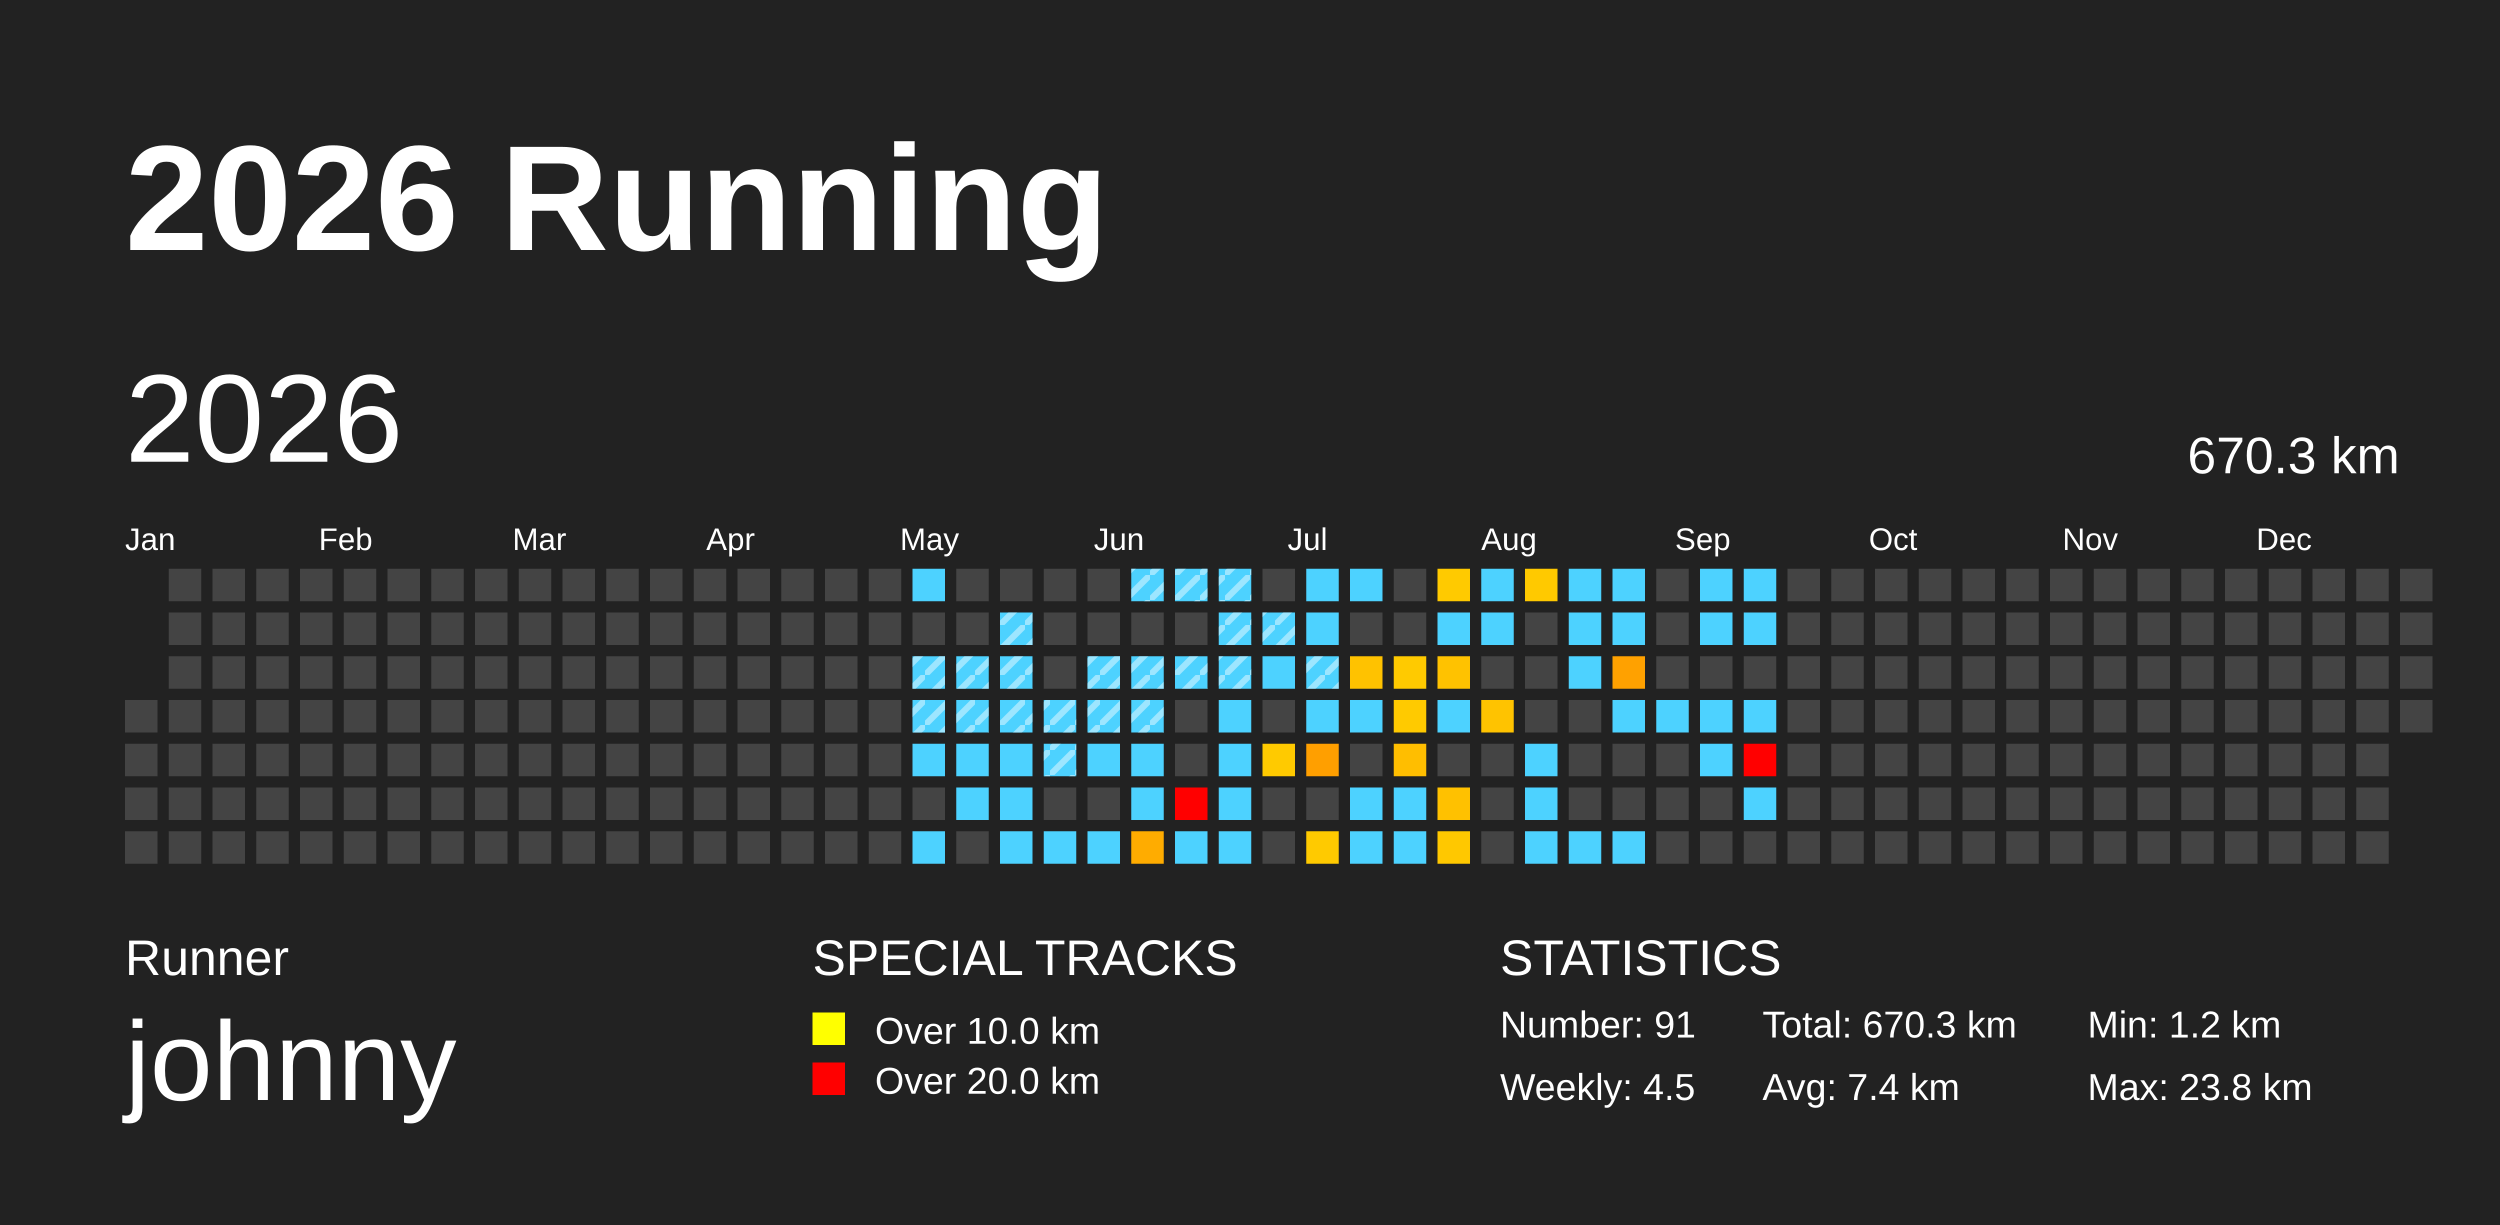
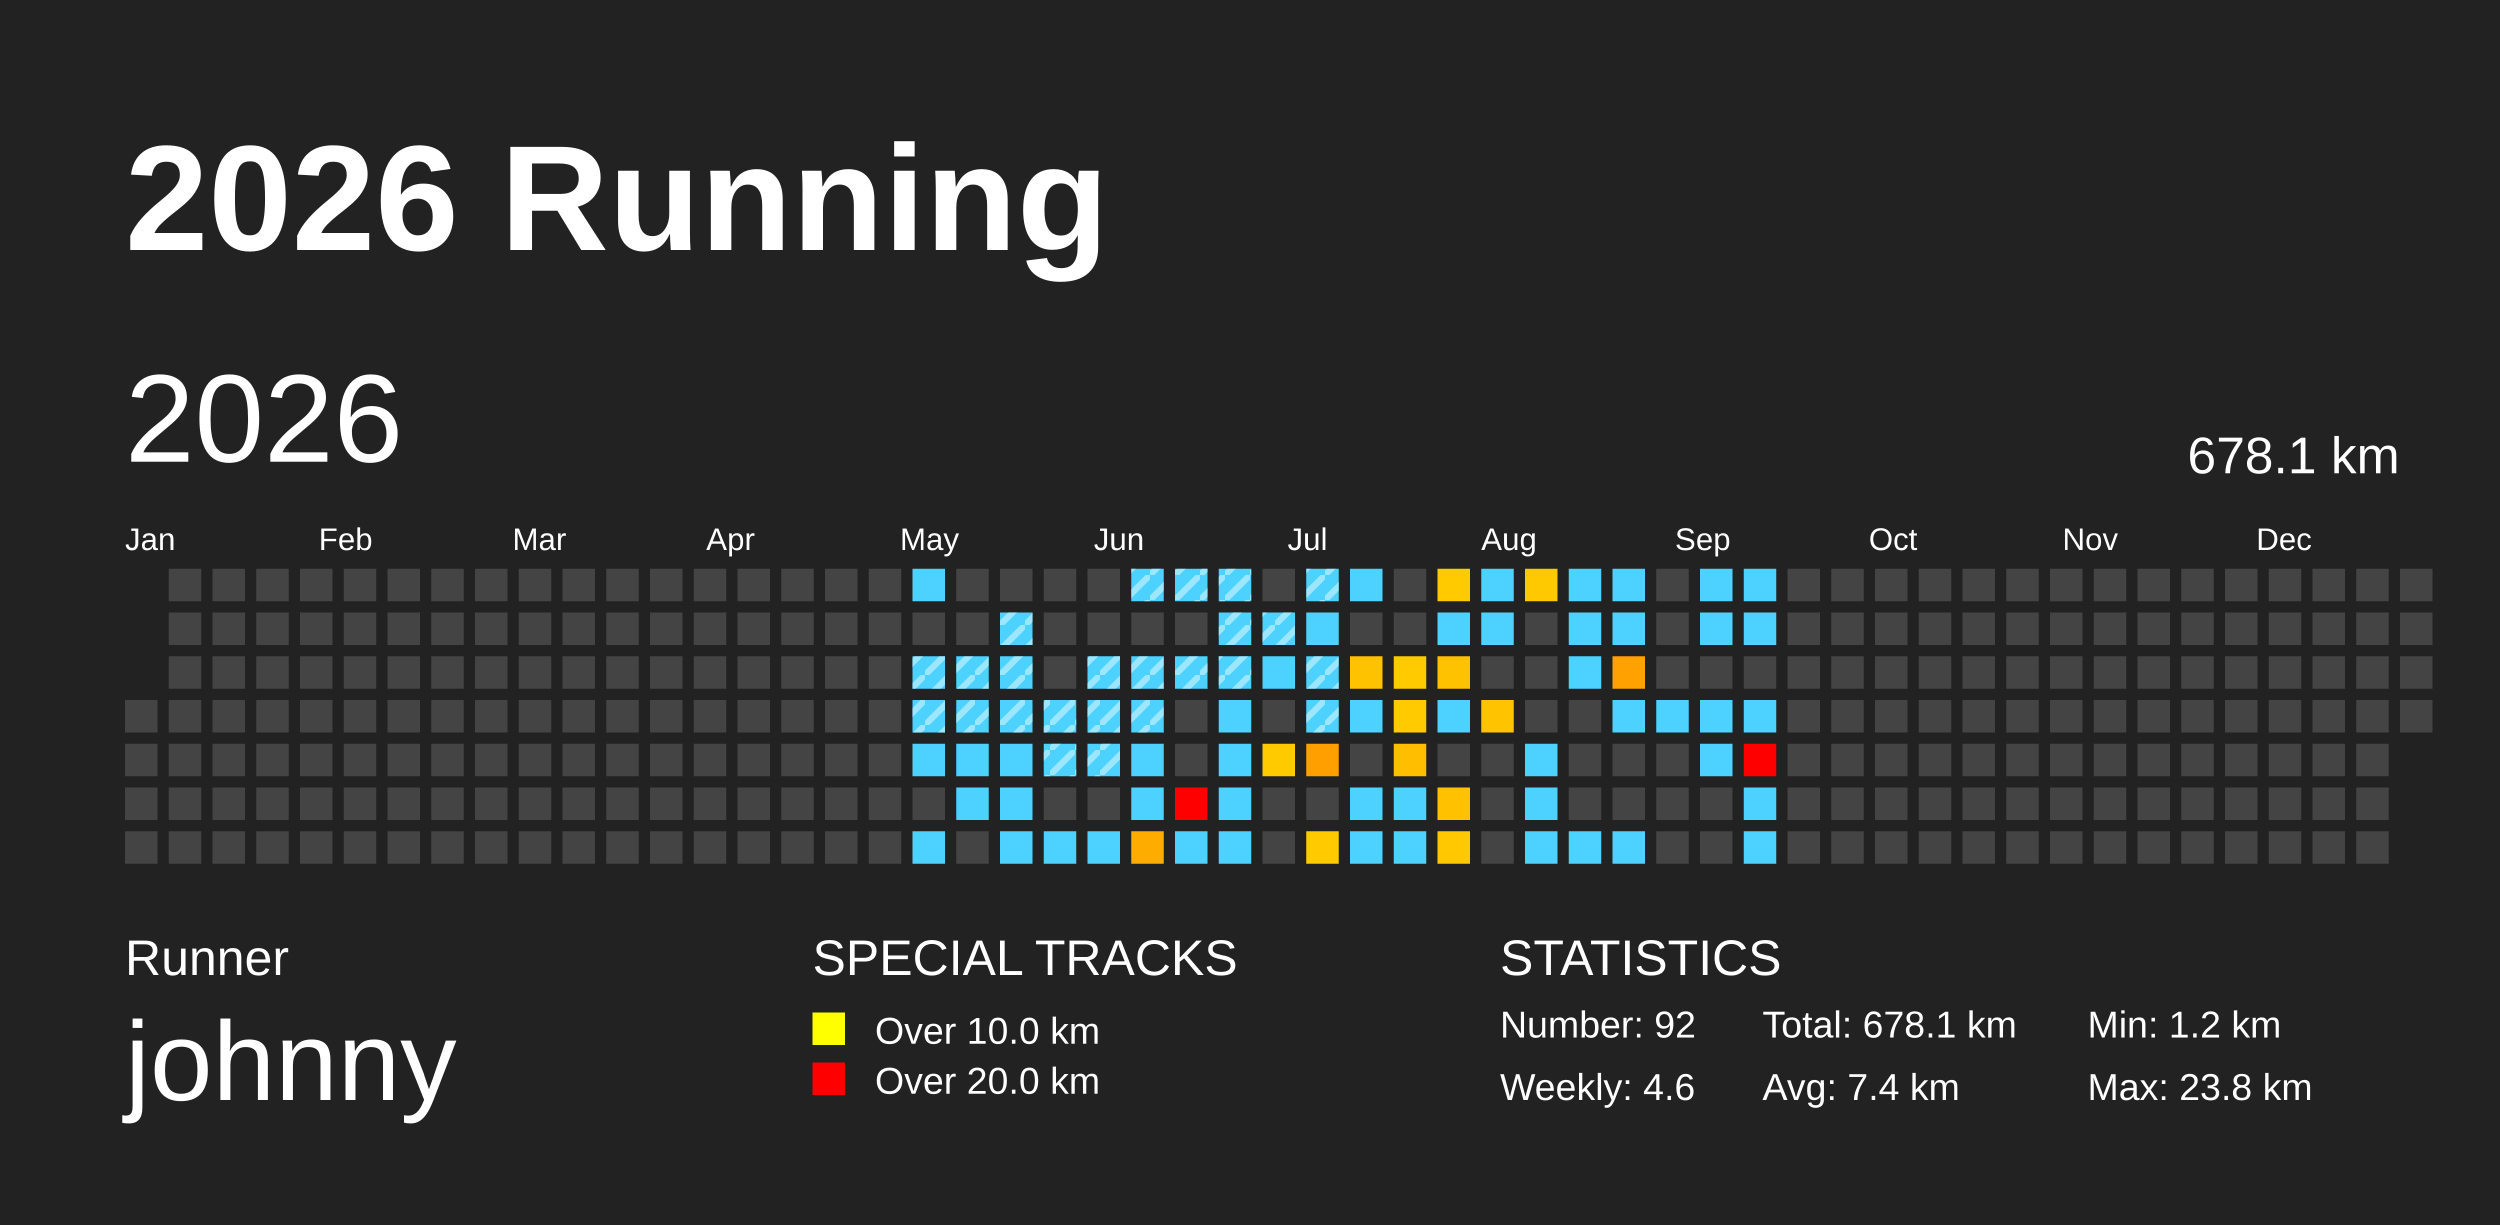
<svg xmlns="http://www.w3.org/2000/svg" baseProfile="full" height="98mm" version="1.1" viewBox="0,0,200,98" width="200mm">
  <defs>
    <pattern height="2" id="indoor-stripe" patternUnits="userSpaceOnUse" width="2">
      <line stroke="white" stroke-opacity="0.45" stroke-width="0.5" x1="0" x2="2" y1="2" y2="0" />
    </pattern>
  </defs>
  <rect fill="#222222" height="98" width="200" x="0" y="0" />
  <text fill="#FFFFFF" style="font-size:12px; font-family:Arial; font-weight:bold;" x="10" y="20">2026 Running</text>
  <text fill="#FFFFFF" style="font-size:4px; font-family:Arial" x="10" y="78">Runner</text>
  <text fill="#FFFFFF" style="font-size:9px; font-family:Arial" x="10" y="88">johnny</text>
  <text fill="#FFFFFF" style="font-size:4px; font-family:Arial" x="65" y="78">SPECIAL TRACKS</text>
  <rect fill="yellow" height="2.6" width="2.6" x="65" y="81" />
  <text fill="#FFFFFF" style="font-size:3px; font-family:Arial" x="70" y="83.5">Over 10.0 km</text>
  <rect fill="red" height="2.6" width="2.6" x="65" y="85" />
  <text fill="#FFFFFF" style="font-size:3px; font-family:Arial" x="70" y="87.5">Over 20.0 km</text>
  <text fill="#FFFFFF" style="font-size:4px; font-family:Arial" x="120" y="78">STATISTICS</text>
-   <text fill="#FFFFFF" style="font-size:3px; font-family:Arial" x="120" y="83">Number: 91</text>
-   <text fill="#FFFFFF" style="font-size:3px; font-family:Arial" x="120" y="88">Weekly: 4.5</text>
-   <text fill="#FFFFFF" style="font-size:3px; font-family:Arial" x="141" y="83">Total: 670.3 km</text>
+   <text fill="#FFFFFF" style="font-size:3px; font-family:Arial" x="120" y="83">Number: 92</text>
+   <text fill="#FFFFFF" style="font-size:3px; font-family:Arial" x="120" y="88">Weekly: 4.6</text>
+   <text fill="#FFFFFF" style="font-size:3px; font-family:Arial" x="141" y="83">Total: 678.1 km</text>
  <text fill="#FFFFFF" style="font-size:3px; font-family:Arial" x="141" y="88">Avg: 7.4 km</text>
  <text fill="#FFFFFF" style="font-size:3px; font-family:Arial" x="167" y="83">Min: 1.2 km</text>
  <text fill="#FFFFFF" style="font-size:3px; font-family:Arial" x="167" y="88">Max: 23.8 km</text>
  <text dominant-baseline="hanging" fill="#FFFFFF" style="font-size:10.0px; font-family:Arial;" x="10" y="30">2026</text>
-   <text dominant-baseline="hanging" fill="#FFFFFF" style="font-size:4.125px; font-family:Arial;" x="175" y="35">670.3 km</text>
+   <text dominant-baseline="hanging" fill="#FFFFFF" style="font-size:4.125px; font-family:Arial;" x="175" y="35">678.1 km</text>
  <text fill="#FFFFFF" style="font-size:2.5px; font-family:Arial" x="10.0" y="44">Jan</text>
  <text fill="#FFFFFF" style="font-size:2.5px; font-family:Arial" x="25.5" y="44">Feb</text>
  <text fill="#FFFFFF" style="font-size:2.5px; font-family:Arial" x="41.0" y="44">Mar</text>
  <text fill="#FFFFFF" style="font-size:2.5px; font-family:Arial" x="56.5" y="44">Apr</text>
  <text fill="#FFFFFF" style="font-size:2.5px; font-family:Arial" x="72.0" y="44">May</text>
  <text fill="#FFFFFF" style="font-size:2.5px; font-family:Arial" x="87.5" y="44">Jun</text>
  <text fill="#FFFFFF" style="font-size:2.5px; font-family:Arial" x="103.0" y="44">Jul</text>
  <text fill="#FFFFFF" style="font-size:2.5px; font-family:Arial" x="118.5" y="44">Aug</text>
  <text fill="#FFFFFF" style="font-size:2.5px; font-family:Arial" x="134.0" y="44">Sep</text>
  <text fill="#FFFFFF" style="font-size:2.5px; font-family:Arial" x="149.5" y="44">Oct</text>
  <text fill="#FFFFFF" style="font-size:2.5px; font-family:Arial" x="165.0" y="44">Nov</text>
  <text fill="#FFFFFF" style="font-size:2.5px; font-family:Arial" x="180.5" y="44">Dec</text>
  <rect fill="#444444" height="2.6" width="2.6" x="10.0" y="56.0" />
  <rect fill="#444444" height="2.6" width="2.6" x="10.0" y="59.5" />
  <rect fill="#444444" height="2.6" width="2.6" x="10.0" y="63.0" />
  <rect fill="#444444" height="2.6" width="2.6" x="10.0" y="66.5" />
  <rect fill="#444444" height="2.6" width="2.6" x="13.5" y="45.5" />
  <rect fill="#444444" height="2.6" width="2.6" x="13.5" y="49.0" />
  <rect fill="#444444" height="2.6" width="2.6" x="13.5" y="52.5" />
  <rect fill="#444444" height="2.6" width="2.6" x="13.5" y="56.0" />
  <rect fill="#444444" height="2.6" width="2.6" x="13.5" y="59.5" />
  <rect fill="#444444" height="2.6" width="2.6" x="13.5" y="63.0" />
  <rect fill="#444444" height="2.6" width="2.6" x="13.5" y="66.5" />
  <rect fill="#444444" height="2.6" width="2.6" x="17.0" y="45.5" />
  <rect fill="#444444" height="2.6" width="2.6" x="17.0" y="49.0" />
  <rect fill="#444444" height="2.6" width="2.6" x="17.0" y="52.5" />
  <rect fill="#444444" height="2.6" width="2.6" x="17.0" y="56.0" />
  <rect fill="#444444" height="2.6" width="2.6" x="17.0" y="59.5" />
  <rect fill="#444444" height="2.6" width="2.6" x="17.0" y="63.0" />
  <rect fill="#444444" height="2.6" width="2.6" x="17.0" y="66.5" />
  <rect fill="#444444" height="2.6" width="2.6" x="20.5" y="45.5" />
  <rect fill="#444444" height="2.6" width="2.6" x="20.5" y="49.0" />
  <rect fill="#444444" height="2.6" width="2.6" x="20.5" y="52.5" />
  <rect fill="#444444" height="2.6" width="2.6" x="20.5" y="56.0" />
  <rect fill="#444444" height="2.6" width="2.6" x="20.5" y="59.5" />
  <rect fill="#444444" height="2.6" width="2.6" x="20.5" y="63.0" />
  <rect fill="#444444" height="2.6" width="2.6" x="20.5" y="66.5" />
  <rect fill="#444444" height="2.6" width="2.6" x="24.0" y="45.5" />
  <rect fill="#444444" height="2.6" width="2.6" x="24.0" y="49.0" />
  <rect fill="#444444" height="2.6" width="2.6" x="24.0" y="52.5" />
  <rect fill="#444444" height="2.6" width="2.6" x="24.0" y="56.0" />
  <rect fill="#444444" height="2.6" width="2.6" x="24.0" y="59.5" />
  <rect fill="#444444" height="2.6" width="2.6" x="24.0" y="63.0" />
  <rect fill="#444444" height="2.6" width="2.6" x="24.0" y="66.5" />
  <rect fill="#444444" height="2.6" width="2.6" x="27.5" y="45.5" />
  <rect fill="#444444" height="2.6" width="2.6" x="27.5" y="49.0" />
  <rect fill="#444444" height="2.6" width="2.6" x="27.5" y="52.5" />
  <rect fill="#444444" height="2.6" width="2.6" x="27.5" y="56.0" />
  <rect fill="#444444" height="2.6" width="2.6" x="27.5" y="59.5" />
  <rect fill="#444444" height="2.6" width="2.6" x="27.5" y="63.0" />
  <rect fill="#444444" height="2.6" width="2.6" x="27.5" y="66.5" />
  <rect fill="#444444" height="2.6" width="2.6" x="31.0" y="45.5" />
  <rect fill="#444444" height="2.6" width="2.6" x="31.0" y="49.0" />
  <rect fill="#444444" height="2.6" width="2.6" x="31.0" y="52.5" />
  <rect fill="#444444" height="2.6" width="2.6" x="31.0" y="56.0" />
  <rect fill="#444444" height="2.6" width="2.6" x="31.0" y="59.5" />
  <rect fill="#444444" height="2.6" width="2.6" x="31.0" y="63.0" />
  <rect fill="#444444" height="2.6" width="2.6" x="31.0" y="66.5" />
  <rect fill="#444444" height="2.6" width="2.6" x="34.5" y="45.5" />
  <rect fill="#444444" height="2.6" width="2.6" x="34.5" y="49.0" />
  <rect fill="#444444" height="2.6" width="2.6" x="34.5" y="52.5" />
  <rect fill="#444444" height="2.6" width="2.6" x="34.5" y="56.0" />
  <rect fill="#444444" height="2.6" width="2.6" x="34.5" y="59.5" />
  <rect fill="#444444" height="2.6" width="2.6" x="34.5" y="63.0" />
  <rect fill="#444444" height="2.6" width="2.6" x="34.5" y="66.5" />
  <rect fill="#444444" height="2.6" width="2.6" x="38.0" y="45.5" />
  <rect fill="#444444" height="2.6" width="2.6" x="38.0" y="49.0" />
  <rect fill="#444444" height="2.6" width="2.6" x="38.0" y="52.5" />
  <rect fill="#444444" height="2.6" width="2.6" x="38.0" y="56.0" />
  <rect fill="#444444" height="2.6" width="2.6" x="38.0" y="59.5" />
  <rect fill="#444444" height="2.6" width="2.6" x="38.0" y="63.0" />
  <rect fill="#444444" height="2.6" width="2.6" x="38.0" y="66.5" />
  <rect fill="#444444" height="2.6" width="2.6" x="41.5" y="45.5" />
  <rect fill="#444444" height="2.6" width="2.6" x="41.5" y="49.0" />
  <rect fill="#444444" height="2.6" width="2.6" x="41.5" y="52.5" />
  <rect fill="#444444" height="2.6" width="2.6" x="41.5" y="56.0" />
  <rect fill="#444444" height="2.6" width="2.6" x="41.5" y="59.5" />
  <rect fill="#444444" height="2.6" width="2.6" x="41.5" y="63.0" />
  <rect fill="#444444" height="2.6" width="2.6" x="41.5" y="66.5" />
  <rect fill="#444444" height="2.6" width="2.6" x="45.0" y="45.5" />
  <rect fill="#444444" height="2.6" width="2.6" x="45.0" y="49.0" />
  <rect fill="#444444" height="2.6" width="2.6" x="45.0" y="52.5" />
  <rect fill="#444444" height="2.6" width="2.6" x="45.0" y="56.0" />
  <rect fill="#444444" height="2.6" width="2.6" x="45.0" y="59.5" />
  <rect fill="#444444" height="2.6" width="2.6" x="45.0" y="63.0" />
  <rect fill="#444444" height="2.6" width="2.6" x="45.0" y="66.5" />
  <rect fill="#444444" height="2.6" width="2.6" x="48.5" y="45.5" />
  <rect fill="#444444" height="2.6" width="2.6" x="48.5" y="49.0" />
  <rect fill="#444444" height="2.6" width="2.6" x="48.5" y="52.5" />
  <rect fill="#444444" height="2.6" width="2.6" x="48.5" y="56.0" />
  <rect fill="#444444" height="2.6" width="2.6" x="48.5" y="59.5" />
  <rect fill="#444444" height="2.6" width="2.6" x="48.5" y="63.0" />
  <rect fill="#444444" height="2.6" width="2.6" x="48.5" y="66.5" />
  <rect fill="#444444" height="2.6" width="2.6" x="52.0" y="45.5" />
  <rect fill="#444444" height="2.6" width="2.6" x="52.0" y="49.0" />
  <rect fill="#444444" height="2.6" width="2.6" x="52.0" y="52.5" />
  <rect fill="#444444" height="2.6" width="2.6" x="52.0" y="56.0" />
  <rect fill="#444444" height="2.6" width="2.6" x="52.0" y="59.5" />
  <rect fill="#444444" height="2.6" width="2.6" x="52.0" y="63.0" />
  <rect fill="#444444" height="2.6" width="2.6" x="52.0" y="66.5" />
  <rect fill="#444444" height="2.6" width="2.6" x="55.5" y="45.5" />
  <rect fill="#444444" height="2.6" width="2.6" x="55.5" y="49.0" />
  <rect fill="#444444" height="2.6" width="2.6" x="55.5" y="52.5" />
  <rect fill="#444444" height="2.6" width="2.6" x="55.5" y="56.0" />
  <rect fill="#444444" height="2.6" width="2.6" x="55.5" y="59.5" />
  <rect fill="#444444" height="2.6" width="2.6" x="55.5" y="63.0" />
  <rect fill="#444444" height="2.6" width="2.6" x="55.5" y="66.5" />
  <rect fill="#444444" height="2.6" width="2.6" x="59.0" y="45.5" />
  <rect fill="#444444" height="2.6" width="2.6" x="59.0" y="49.0" />
  <rect fill="#444444" height="2.6" width="2.6" x="59.0" y="52.5" />
  <rect fill="#444444" height="2.6" width="2.6" x="59.0" y="56.0" />
  <rect fill="#444444" height="2.6" width="2.6" x="59.0" y="59.5" />
  <rect fill="#444444" height="2.6" width="2.6" x="59.0" y="63.0" />
  <rect fill="#444444" height="2.6" width="2.6" x="59.0" y="66.5" />
  <rect fill="#444444" height="2.6" width="2.6" x="62.5" y="45.5" />
  <rect fill="#444444" height="2.6" width="2.6" x="62.5" y="49.0" />
  <rect fill="#444444" height="2.6" width="2.6" x="62.5" y="52.5" />
  <rect fill="#444444" height="2.6" width="2.6" x="62.5" y="56.0" />
  <rect fill="#444444" height="2.6" width="2.6" x="62.5" y="59.5" />
  <rect fill="#444444" height="2.6" width="2.6" x="62.5" y="63.0" />
  <rect fill="#444444" height="2.6" width="2.6" x="62.5" y="66.5" />
  <rect fill="#444444" height="2.6" width="2.6" x="66.0" y="45.5" />
  <rect fill="#444444" height="2.6" width="2.6" x="66.0" y="49.0" />
  <rect fill="#444444" height="2.6" width="2.6" x="66.0" y="52.5" />
  <rect fill="#444444" height="2.6" width="2.6" x="66.0" y="56.0" />
  <rect fill="#444444" height="2.6" width="2.6" x="66.0" y="59.5" />
  <rect fill="#444444" height="2.6" width="2.6" x="66.0" y="63.0" />
  <rect fill="#444444" height="2.6" width="2.6" x="66.0" y="66.5" />
  <rect fill="#444444" height="2.6" width="2.6" x="69.5" y="45.5" />
  <rect fill="#444444" height="2.6" width="2.6" x="69.5" y="49.0" />
  <rect fill="#444444" height="2.6" width="2.6" x="69.5" y="52.5" />
  <rect fill="#444444" height="2.6" width="2.6" x="69.5" y="56.0" />
  <rect fill="#444444" height="2.6" width="2.6" x="69.5" y="59.5" />
  <rect fill="#444444" height="2.6" width="2.6" x="69.5" y="63.0" />
  <rect fill="#444444" height="2.6" width="2.6" x="69.5" y="66.5" />
  <rect fill="#4dd2ff" height="2.6" width="2.6" x="73.0" y="45.5" />
  <rect fill="#444444" height="2.6" width="2.6" x="73.0" y="49.0" />
  <rect fill="#4dd2ff" height="2.6" width="2.6" x="73.0" y="52.5" />
  <rect fill="url(#indoor-stripe)" height="2.6" style="pointer-events: none;" width="2.6" x="73.0" y="52.5" />
  <rect fill="#4dd2ff" height="2.6" width="2.6" x="73.0" y="56.0" />
  <rect fill="url(#indoor-stripe)" height="2.6" style="pointer-events: none;" width="2.6" x="73.0" y="56.0" />
  <rect fill="#4dd2ff" height="2.6" width="2.6" x="73.0" y="59.5" />
  <rect fill="#444444" height="2.6" width="2.6" x="73.0" y="63.0" />
  <rect fill="#4dd2ff" height="2.6" width="2.6" x="73.0" y="66.5" />
  <rect fill="#444444" height="2.6" width="2.6" x="76.5" y="45.5" />
  <rect fill="#444444" height="2.6" width="2.6" x="76.5" y="49.0" />
  <rect fill="#4dd2ff" height="2.6" width="2.6" x="76.5" y="52.5" />
  <rect fill="url(#indoor-stripe)" height="2.6" style="pointer-events: none;" width="2.6" x="76.5" y="52.5" />
  <rect fill="#4dd2ff" height="2.6" width="2.6" x="76.5" y="56.0" />
  <rect fill="url(#indoor-stripe)" height="2.6" style="pointer-events: none;" width="2.6" x="76.5" y="56.0" />
  <rect fill="#4dd2ff" height="2.6" width="2.6" x="76.5" y="59.5" />
  <rect fill="#4dd2ff" height="2.6" width="2.6" x="76.5" y="63.0" />
  <rect fill="#444444" height="2.6" width="2.6" x="76.5" y="66.5" />
  <rect fill="#444444" height="2.6" width="2.6" x="80.0" y="45.5" />
  <rect fill="#4dd2ff" height="2.6" width="2.6" x="80.0" y="49.0" />
  <rect fill="url(#indoor-stripe)" height="2.6" style="pointer-events: none;" width="2.6" x="80.0" y="49.0" />
  <rect fill="#4dd2ff" height="2.6" width="2.6" x="80.0" y="52.5" />
  <rect fill="url(#indoor-stripe)" height="2.6" style="pointer-events: none;" width="2.6" x="80.0" y="52.5" />
  <rect fill="#4dd2ff" height="2.6" width="2.6" x="80.0" y="56.0" />
  <rect fill="url(#indoor-stripe)" height="2.6" style="pointer-events: none;" width="2.6" x="80.0" y="56.0" />
  <rect fill="#4dd2ff" height="2.6" width="2.6" x="80.0" y="59.5" />
  <rect fill="#4dd2ff" height="2.6" width="2.6" x="80.0" y="63.0" />
  <rect fill="#4dd2ff" height="2.6" width="2.6" x="80.0" y="66.5" />
  <rect fill="#444444" height="2.6" width="2.6" x="83.5" y="45.5" />
  <rect fill="#444444" height="2.6" width="2.6" x="83.5" y="49.0" />
  <rect fill="#444444" height="2.6" width="2.6" x="83.5" y="52.5" />
  <rect fill="#4dd2ff" height="2.6" width="2.6" x="83.5" y="56.0" />
  <rect fill="url(#indoor-stripe)" height="2.6" style="pointer-events: none;" width="2.6" x="83.5" y="56.0" />
  <rect fill="#4dd2ff" height="2.6" width="2.6" x="83.5" y="59.5" />
  <rect fill="url(#indoor-stripe)" height="2.6" style="pointer-events: none;" width="2.6" x="83.5" y="59.5" />
  <rect fill="#444444" height="2.6" width="2.6" x="83.5" y="63.0" />
  <rect fill="#4dd2ff" height="2.6" width="2.6" x="83.5" y="66.5" />
  <rect fill="#444444" height="2.6" width="2.6" x="87.0" y="45.5" />
  <rect fill="#444444" height="2.6" width="2.6" x="87.0" y="49.0" />
  <rect fill="#4dd2ff" height="2.6" width="2.6" x="87.0" y="52.5" />
  <rect fill="url(#indoor-stripe)" height="2.6" style="pointer-events: none;" width="2.6" x="87.0" y="52.5" />
  <rect fill="#4dd2ff" height="2.6" width="2.6" x="87.0" y="56.0" />
  <rect fill="url(#indoor-stripe)" height="2.6" style="pointer-events: none;" width="2.6" x="87.0" y="56.0" />
  <rect fill="#4dd2ff" height="2.6" width="2.6" x="87.0" y="59.5" />
+   <rect fill="url(#indoor-stripe)" height="2.6" style="pointer-events: none;" width="2.6" x="87.0" y="59.5" />
  <rect fill="#444444" height="2.6" width="2.6" x="87.0" y="63.0" />
  <rect fill="#4dd2ff" height="2.6" width="2.6" x="87.0" y="66.5" />
  <rect fill="#4dd2ff" height="2.6" width="2.6" x="90.5" y="45.5" />
  <rect fill="url(#indoor-stripe)" height="2.6" style="pointer-events: none;" width="2.6" x="90.5" y="45.5" />
  <rect fill="#444444" height="2.6" width="2.6" x="90.5" y="49.0" />
  <rect fill="#4dd2ff" height="2.6" width="2.6" x="90.5" y="52.5" />
  <rect fill="url(#indoor-stripe)" height="2.6" style="pointer-events: none;" width="2.6" x="90.5" y="52.5" />
  <rect fill="#4dd2ff" height="2.6" width="2.6" x="90.5" y="56.0" />
  <rect fill="url(#indoor-stripe)" height="2.6" style="pointer-events: none;" width="2.6" x="90.5" y="56.0" />
  <rect fill="#4dd2ff" height="2.6" width="2.6" x="90.5" y="59.5" />
  <rect fill="#4dd2ff" height="2.6" width="2.6" x="90.5" y="63.0" />
  <rect fill="#ffac00" height="2.6" width="2.6" x="90.5" y="66.5" />
  <rect fill="#4dd2ff" height="2.6" width="2.6" x="94.0" y="45.5" />
  <rect fill="url(#indoor-stripe)" height="2.6" style="pointer-events: none;" width="2.6" x="94.0" y="45.5" />
  <rect fill="#444444" height="2.6" width="2.6" x="94.0" y="49.0" />
  <rect fill="#4dd2ff" height="2.6" width="2.6" x="94.0" y="52.5" />
  <rect fill="url(#indoor-stripe)" height="2.6" style="pointer-events: none;" width="2.6" x="94.0" y="52.5" />
  <rect fill="#444444" height="2.6" width="2.6" x="94.0" y="56.0" />
  <rect fill="#444444" height="2.6" width="2.6" x="94.0" y="59.5" />
  <rect fill="red" height="2.6" width="2.6" x="94.0" y="63.0" />
  <rect fill="#4dd2ff" height="2.6" width="2.6" x="94.0" y="66.5" />
  <rect fill="#4dd2ff" height="2.6" width="2.6" x="97.5" y="45.5" />
  <rect fill="url(#indoor-stripe)" height="2.6" style="pointer-events: none;" width="2.6" x="97.5" y="45.5" />
  <rect fill="#4dd2ff" height="2.6" width="2.6" x="97.5" y="49.0" />
  <rect fill="url(#indoor-stripe)" height="2.6" style="pointer-events: none;" width="2.6" x="97.5" y="49.0" />
  <rect fill="#4dd2ff" height="2.6" width="2.6" x="97.5" y="52.5" />
  <rect fill="url(#indoor-stripe)" height="2.6" style="pointer-events: none;" width="2.6" x="97.5" y="52.5" />
  <rect fill="#4dd2ff" height="2.6" width="2.6" x="97.5" y="56.0" />
  <rect fill="#4dd2ff" height="2.6" width="2.6" x="97.5" y="59.5" />
  <rect fill="#4dd2ff" height="2.6" width="2.6" x="97.5" y="63.0" />
  <rect fill="#4dd2ff" height="2.6" width="2.6" x="97.5" y="66.5" />
  <rect fill="#444444" height="2.6" width="2.6" x="101.0" y="45.5" />
  <rect fill="#4dd2ff" height="2.6" width="2.6" x="101.0" y="49.0" />
  <rect fill="url(#indoor-stripe)" height="2.6" style="pointer-events: none;" width="2.6" x="101.0" y="49.0" />
  <rect fill="#4dd2ff" height="2.6" width="2.6" x="101.0" y="52.5" />
  <rect fill="#444444" height="2.6" width="2.6" x="101.0" y="56.0" />
  <rect fill="#ffca00" height="2.6" width="2.6" x="101.0" y="59.5" />
  <rect fill="#444444" height="2.6" width="2.6" x="101.0" y="63.0" />
  <rect fill="#444444" height="2.6" width="2.6" x="101.0" y="66.5" />
  <rect fill="#4dd2ff" height="2.6" width="2.6" x="104.5" y="45.5" />
+   <rect fill="url(#indoor-stripe)" height="2.6" style="pointer-events: none;" width="2.6" x="104.5" y="45.5" />
  <rect fill="#4dd2ff" height="2.6" width="2.6" x="104.5" y="49.0" />
  <rect fill="#4dd2ff" height="2.6" width="2.6" x="104.5" y="52.5" />
  <rect fill="url(#indoor-stripe)" height="2.6" style="pointer-events: none;" width="2.6" x="104.5" y="52.5" />
  <rect fill="#4dd2ff" height="2.6" width="2.6" x="104.5" y="56.0" />
+   <rect fill="url(#indoor-stripe)" height="2.6" style="pointer-events: none;" width="2.6" x="104.5" y="56.0" />
  <rect fill="#ff9f00" height="2.6" width="2.6" x="104.5" y="59.5" />
  <rect fill="#444444" height="2.6" width="2.6" x="104.5" y="63.0" />
  <rect fill="#ffca00" height="2.6" width="2.6" x="104.5" y="66.5" />
  <rect fill="#4dd2ff" height="2.6" width="2.6" x="108.0" y="45.5" />
  <rect fill="#444444" height="2.6" width="2.6" x="108.0" y="49.0" />
  <rect fill="#ffc200" height="2.6" width="2.6" x="108.0" y="52.5" />
  <rect fill="#4dd2ff" height="2.6" width="2.6" x="108.0" y="56.0" />
  <rect fill="#444444" height="2.6" width="2.6" x="108.0" y="59.5" />
  <rect fill="#4dd2ff" height="2.6" width="2.6" x="108.0" y="63.0" />
  <rect fill="#4dd2ff" height="2.6" width="2.6" x="108.0" y="66.5" />
  <rect fill="#444444" height="2.6" width="2.6" x="111.5" y="45.5" />
  <rect fill="#444444" height="2.6" width="2.6" x="111.5" y="49.0" />
  <rect fill="#ffca00" height="2.6" width="2.6" x="111.5" y="52.5" />
  <rect fill="#ffca00" height="2.6" width="2.6" x="111.5" y="56.0" />
  <rect fill="#ffbe00" height="2.6" width="2.6" x="111.5" y="59.5" />
  <rect fill="#4dd2ff" height="2.6" width="2.6" x="111.5" y="63.0" />
  <rect fill="#4dd2ff" height="2.6" width="2.6" x="111.5" y="66.5" />
  <rect fill="#ffca00" height="2.6" width="2.6" x="115.0" y="45.5" />
  <rect fill="#4dd2ff" height="2.6" width="2.6" x="115.0" y="49.0" />
  <rect fill="#ffc200" height="2.6" width="2.6" x="115.0" y="52.5" />
  <rect fill="#4dd2ff" height="2.6" width="2.6" x="115.0" y="56.0" />
  <rect fill="#444444" height="2.6" width="2.6" x="115.0" y="59.5" />
  <rect fill="#ffc100" height="2.6" width="2.6" x="115.0" y="63.0" />
  <rect fill="#ffc800" height="2.6" width="2.6" x="115.0" y="66.5" />
  <rect fill="#4dd2ff" height="2.6" width="2.6" x="118.5" y="45.5" />
  <rect fill="#4dd2ff" height="2.6" width="2.6" x="118.5" y="49.0" />
  <rect fill="#444444" height="2.6" width="2.6" x="118.5" y="52.5" />
  <rect fill="#ffc300" height="2.6" width="2.6" x="118.5" y="56.0" />
  <rect fill="#444444" height="2.6" width="2.6" x="118.5" y="59.5" />
  <rect fill="#444444" height="2.6" width="2.6" x="118.5" y="63.0" />
  <rect fill="#444444" height="2.6" width="2.6" x="118.5" y="66.5" />
  <rect fill="#ffc900" height="2.6" width="2.6" x="122.0" y="45.5" />
  <rect fill="#444444" height="2.6" width="2.6" x="122.0" y="49.0" />
  <rect fill="#444444" height="2.6" width="2.6" x="122.0" y="52.5" />
  <rect fill="#444444" height="2.6" width="2.6" x="122.0" y="56.0" />
  <rect fill="#4dd2ff" height="2.6" width="2.6" x="122.0" y="59.5" />
  <rect fill="#4dd2ff" height="2.6" width="2.6" x="122.0" y="63.0" />
  <rect fill="#4dd2ff" height="2.6" width="2.6" x="122.0" y="66.5" />
  <rect fill="#4dd2ff" height="2.6" width="2.6" x="125.5" y="45.5" />
  <rect fill="#4dd2ff" height="2.6" width="2.6" x="125.5" y="49.0" />
  <rect fill="#4dd2ff" height="2.6" width="2.6" x="125.5" y="52.5" />
  <rect fill="#444444" height="2.6" width="2.6" x="125.5" y="56.0" />
  <rect fill="#444444" height="2.6" width="2.6" x="125.5" y="59.5" />
  <rect fill="#444444" height="2.6" width="2.6" x="125.5" y="63.0" />
  <rect fill="#4dd2ff" height="2.6" width="2.6" x="125.5" y="66.5" />
  <rect fill="#4dd2ff" height="2.6" width="2.6" x="129.0" y="45.5" />
  <rect fill="#4dd2ff" height="2.6" width="2.6" x="129.0" y="49.0" />
  <rect fill="#ffa100" height="2.6" width="2.6" x="129.0" y="52.5" />
  <rect fill="#4dd2ff" height="2.6" width="2.6" x="129.0" y="56.0" />
  <rect fill="#444444" height="2.6" width="2.6" x="129.0" y="59.5" />
  <rect fill="#444444" height="2.6" width="2.6" x="129.0" y="63.0" />
  <rect fill="#4dd2ff" height="2.6" width="2.6" x="129.0" y="66.5" />
  <rect fill="#444444" height="2.6" width="2.6" x="132.5" y="45.5" />
  <rect fill="#444444" height="2.6" width="2.6" x="132.5" y="49.0" />
  <rect fill="#444444" height="2.6" width="2.6" x="132.5" y="52.5" />
  <rect fill="#4dd2ff" height="2.6" width="2.6" x="132.5" y="56.0" />
  <rect fill="#444444" height="2.6" width="2.6" x="132.5" y="59.5" />
  <rect fill="#444444" height="2.6" width="2.6" x="132.5" y="63.0" />
  <rect fill="#444444" height="2.6" width="2.6" x="132.5" y="66.5" />
  <rect fill="#4dd2ff" height="2.6" width="2.6" x="136.0" y="45.5" />
  <rect fill="#4dd2ff" height="2.6" width="2.6" x="136.0" y="49.0" />
  <rect fill="#444444" height="2.6" width="2.6" x="136.0" y="52.5" />
  <rect fill="#4dd2ff" height="2.6" width="2.6" x="136.0" y="56.0" />
  <rect fill="#4dd2ff" height="2.6" width="2.6" x="136.0" y="59.5" />
  <rect fill="#444444" height="2.6" width="2.6" x="136.0" y="63.0" />
  <rect fill="#444444" height="2.6" width="2.6" x="136.0" y="66.5" />
  <rect fill="#4dd2ff" height="2.6" width="2.6" x="139.5" y="45.5" />
  <rect fill="#4dd2ff" height="2.6" width="2.6" x="139.5" y="49.0" />
  <rect fill="#444444" height="2.6" width="2.6" x="139.5" y="52.5" />
  <rect fill="#4dd2ff" height="2.6" width="2.6" x="139.5" y="56.0" />
  <rect fill="red" height="2.6" width="2.6" x="139.5" y="59.5" />
  <rect fill="#4dd2ff" height="2.6" width="2.6" x="139.5" y="63.0" />
-   <rect fill="#444444" height="2.6" width="2.6" x="139.5" y="66.5" />
+   <rect fill="#4dd2ff" height="2.6" width="2.6" x="139.5" y="66.5" />
  <rect fill="#444444" height="2.6" width="2.6" x="143.0" y="45.5" />
  <rect fill="#444444" height="2.6" width="2.6" x="143.0" y="49.0" />
  <rect fill="#444444" height="2.6" width="2.6" x="143.0" y="52.5" />
  <rect fill="#444444" height="2.6" width="2.6" x="143.0" y="56.0" />
  <rect fill="#444444" height="2.6" width="2.6" x="143.0" y="59.5" />
  <rect fill="#444444" height="2.6" width="2.6" x="143.0" y="63.0" />
  <rect fill="#444444" height="2.6" width="2.6" x="143.0" y="66.5" />
  <rect fill="#444444" height="2.6" width="2.6" x="146.5" y="45.5" />
  <rect fill="#444444" height="2.6" width="2.6" x="146.5" y="49.0" />
  <rect fill="#444444" height="2.6" width="2.6" x="146.5" y="52.5" />
  <rect fill="#444444" height="2.6" width="2.6" x="146.5" y="56.0" />
  <rect fill="#444444" height="2.6" width="2.6" x="146.5" y="59.5" />
  <rect fill="#444444" height="2.6" width="2.6" x="146.5" y="63.0" />
  <rect fill="#444444" height="2.6" width="2.6" x="146.5" y="66.5" />
  <rect fill="#444444" height="2.6" width="2.6" x="150.0" y="45.5" />
  <rect fill="#444444" height="2.6" width="2.6" x="150.0" y="49.0" />
  <rect fill="#444444" height="2.6" width="2.6" x="150.0" y="52.5" />
  <rect fill="#444444" height="2.6" width="2.6" x="150.0" y="56.0" />
  <rect fill="#444444" height="2.6" width="2.6" x="150.0" y="59.5" />
  <rect fill="#444444" height="2.6" width="2.6" x="150.0" y="63.0" />
  <rect fill="#444444" height="2.6" width="2.6" x="150.0" y="66.5" />
  <rect fill="#444444" height="2.6" width="2.6" x="153.5" y="45.5" />
  <rect fill="#444444" height="2.6" width="2.6" x="153.5" y="49.0" />
  <rect fill="#444444" height="2.6" width="2.6" x="153.5" y="52.5" />
  <rect fill="#444444" height="2.6" width="2.6" x="153.5" y="56.0" />
  <rect fill="#444444" height="2.6" width="2.6" x="153.5" y="59.5" />
  <rect fill="#444444" height="2.6" width="2.6" x="153.5" y="63.0" />
  <rect fill="#444444" height="2.6" width="2.6" x="153.5" y="66.5" />
  <rect fill="#444444" height="2.6" width="2.6" x="157.0" y="45.5" />
  <rect fill="#444444" height="2.6" width="2.6" x="157.0" y="49.0" />
  <rect fill="#444444" height="2.6" width="2.6" x="157.0" y="52.5" />
  <rect fill="#444444" height="2.6" width="2.6" x="157.0" y="56.0" />
  <rect fill="#444444" height="2.6" width="2.6" x="157.0" y="59.5" />
  <rect fill="#444444" height="2.6" width="2.6" x="157.0" y="63.0" />
  <rect fill="#444444" height="2.6" width="2.6" x="157.0" y="66.5" />
  <rect fill="#444444" height="2.6" width="2.6" x="160.5" y="45.5" />
  <rect fill="#444444" height="2.6" width="2.6" x="160.5" y="49.0" />
  <rect fill="#444444" height="2.6" width="2.6" x="160.5" y="52.5" />
  <rect fill="#444444" height="2.6" width="2.6" x="160.5" y="56.0" />
  <rect fill="#444444" height="2.6" width="2.6" x="160.5" y="59.5" />
  <rect fill="#444444" height="2.6" width="2.6" x="160.5" y="63.0" />
  <rect fill="#444444" height="2.6" width="2.6" x="160.5" y="66.5" />
  <rect fill="#444444" height="2.6" width="2.6" x="164.0" y="45.5" />
  <rect fill="#444444" height="2.6" width="2.6" x="164.0" y="49.0" />
  <rect fill="#444444" height="2.6" width="2.6" x="164.0" y="52.5" />
  <rect fill="#444444" height="2.6" width="2.6" x="164.0" y="56.0" />
  <rect fill="#444444" height="2.6" width="2.6" x="164.0" y="59.5" />
  <rect fill="#444444" height="2.6" width="2.6" x="164.0" y="63.0" />
  <rect fill="#444444" height="2.6" width="2.6" x="164.0" y="66.5" />
  <rect fill="#444444" height="2.6" width="2.6" x="167.5" y="45.5" />
  <rect fill="#444444" height="2.6" width="2.6" x="167.5" y="49.0" />
  <rect fill="#444444" height="2.6" width="2.6" x="167.5" y="52.5" />
  <rect fill="#444444" height="2.6" width="2.6" x="167.5" y="56.0" />
  <rect fill="#444444" height="2.6" width="2.6" x="167.5" y="59.5" />
  <rect fill="#444444" height="2.6" width="2.6" x="167.5" y="63.0" />
  <rect fill="#444444" height="2.6" width="2.6" x="167.5" y="66.5" />
  <rect fill="#444444" height="2.6" width="2.6" x="171.0" y="45.5" />
  <rect fill="#444444" height="2.6" width="2.6" x="171.0" y="49.0" />
  <rect fill="#444444" height="2.6" width="2.6" x="171.0" y="52.5" />
  <rect fill="#444444" height="2.6" width="2.6" x="171.0" y="56.0" />
  <rect fill="#444444" height="2.6" width="2.6" x="171.0" y="59.5" />
  <rect fill="#444444" height="2.6" width="2.6" x="171.0" y="63.0" />
  <rect fill="#444444" height="2.6" width="2.6" x="171.0" y="66.5" />
  <rect fill="#444444" height="2.6" width="2.6" x="174.5" y="45.5" />
  <rect fill="#444444" height="2.6" width="2.6" x="174.5" y="49.0" />
  <rect fill="#444444" height="2.6" width="2.6" x="174.5" y="52.5" />
  <rect fill="#444444" height="2.6" width="2.6" x="174.5" y="56.0" />
  <rect fill="#444444" height="2.6" width="2.6" x="174.5" y="59.5" />
  <rect fill="#444444" height="2.6" width="2.6" x="174.5" y="63.0" />
  <rect fill="#444444" height="2.6" width="2.6" x="174.5" y="66.5" />
  <rect fill="#444444" height="2.6" width="2.6" x="178.0" y="45.5" />
  <rect fill="#444444" height="2.6" width="2.6" x="178.0" y="49.0" />
  <rect fill="#444444" height="2.6" width="2.6" x="178.0" y="52.5" />
  <rect fill="#444444" height="2.6" width="2.6" x="178.0" y="56.0" />
  <rect fill="#444444" height="2.6" width="2.6" x="178.0" y="59.5" />
  <rect fill="#444444" height="2.6" width="2.6" x="178.0" y="63.0" />
  <rect fill="#444444" height="2.6" width="2.6" x="178.0" y="66.5" />
  <rect fill="#444444" height="2.6" width="2.6" x="181.5" y="45.5" />
  <rect fill="#444444" height="2.6" width="2.6" x="181.5" y="49.0" />
  <rect fill="#444444" height="2.6" width="2.6" x="181.5" y="52.5" />
  <rect fill="#444444" height="2.6" width="2.6" x="181.5" y="56.0" />
  <rect fill="#444444" height="2.6" width="2.6" x="181.5" y="59.5" />
  <rect fill="#444444" height="2.6" width="2.6" x="181.5" y="63.0" />
  <rect fill="#444444" height="2.6" width="2.6" x="181.5" y="66.5" />
  <rect fill="#444444" height="2.6" width="2.6" x="185.0" y="45.5" />
  <rect fill="#444444" height="2.6" width="2.6" x="185.0" y="49.0" />
  <rect fill="#444444" height="2.6" width="2.6" x="185.0" y="52.5" />
  <rect fill="#444444" height="2.6" width="2.6" x="185.0" y="56.0" />
  <rect fill="#444444" height="2.6" width="2.6" x="185.0" y="59.5" />
  <rect fill="#444444" height="2.6" width="2.6" x="185.0" y="63.0" />
  <rect fill="#444444" height="2.6" width="2.6" x="185.0" y="66.5" />
  <rect fill="#444444" height="2.6" width="2.6" x="188.5" y="45.5" />
  <rect fill="#444444" height="2.6" width="2.6" x="188.5" y="49.0" />
  <rect fill="#444444" height="2.6" width="2.6" x="188.5" y="52.5" />
  <rect fill="#444444" height="2.6" width="2.6" x="188.5" y="56.0" />
  <rect fill="#444444" height="2.6" width="2.6" x="188.5" y="59.5" />
  <rect fill="#444444" height="2.6" width="2.6" x="188.5" y="63.0" />
  <rect fill="#444444" height="2.6" width="2.6" x="188.5" y="66.5" />
  <rect fill="#444444" height="2.6" width="2.6" x="192.0" y="45.5" />
  <rect fill="#444444" height="2.6" width="2.6" x="192.0" y="49.0" />
  <rect fill="#444444" height="2.6" width="2.6" x="192.0" y="52.5" />
  <rect fill="#444444" height="2.6" width="2.6" x="192.0" y="56.0" />
</svg>
